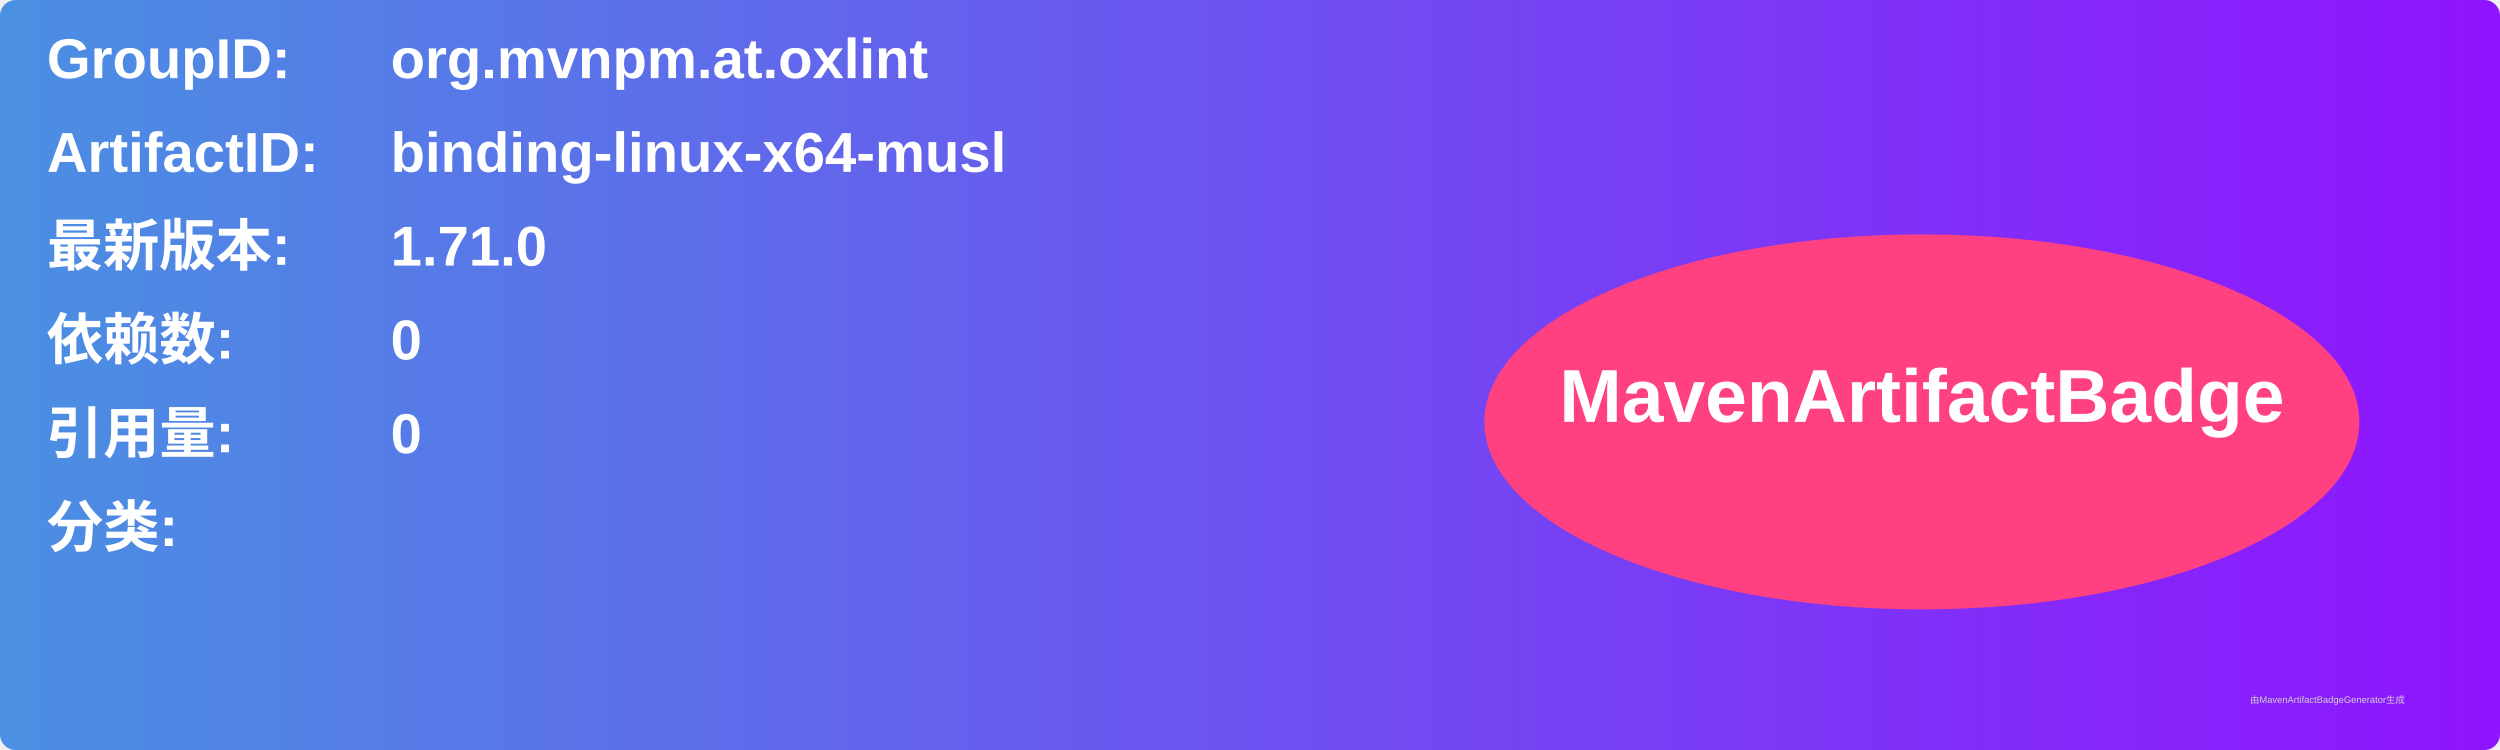
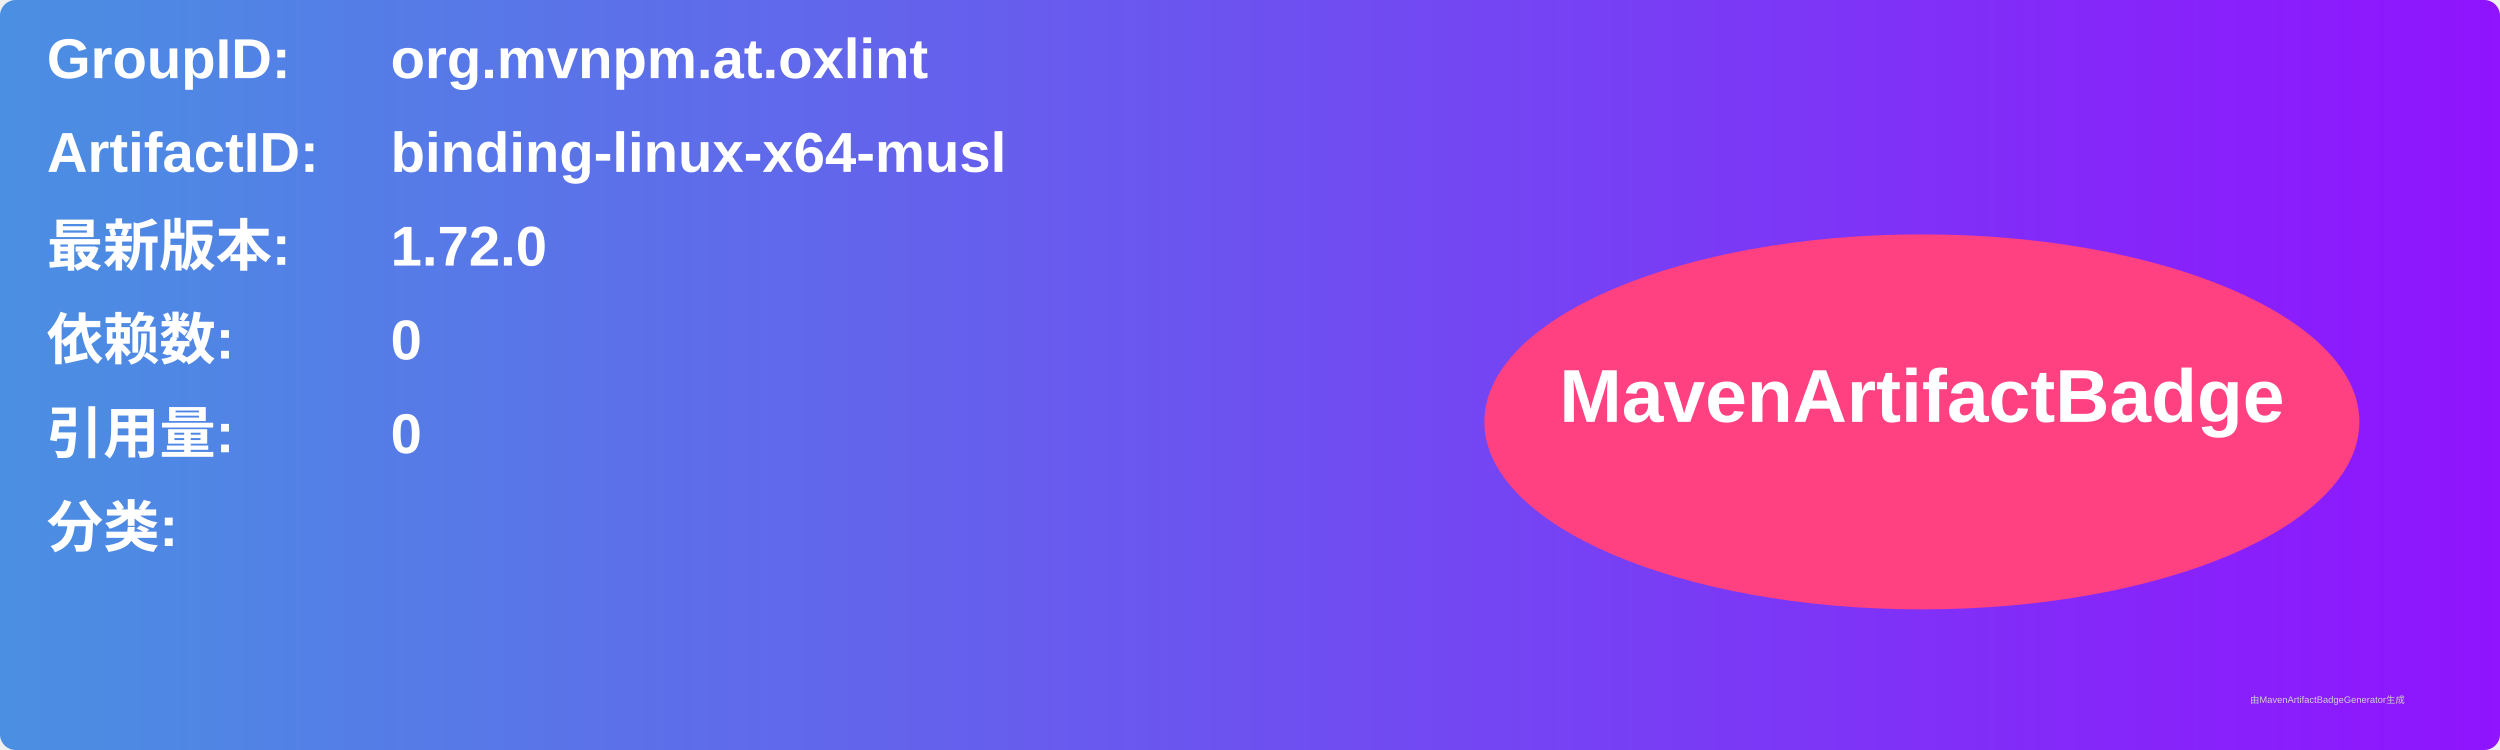
<svg xmlns="http://www.w3.org/2000/svg" width="800" height="240" viewBox="0 0 800 240">
  <linearGradient id="grad" x1="0%" y1="0%" x2="100%" y2="0%">
    <stop offset="0%" stop-color="#4a90e2" />
    <stop offset="100%" stop-color="#9013fe" />
  </linearGradient>
  <rect width="100%" height="100%" rx="5" ry="5" fill="url(#grad)" />
  <g transform="translate(15, 15)">
    <text x="0" y="10" font-family="Arial" font-size="18" fill="white" font-weight="bold" width="260">GroupID:</text>
    <text x="110" y="10" font-family="Arial" font-size="18" fill="white" font-weight="bold" width="460">org.mvnpm.at.oxlint</text>
    <text x="0" y="40" font-family="Arial" font-size="18" fill="white" font-weight="bold" width="260">ArtifactID:</text>
    <text x="110" y="40" font-family="Arial" font-size="18" fill="white" font-weight="bold" width="460">binding-linux-x64-musl</text>
    <text x="0" y="70" font-family="Arial" font-size="18" fill="white" font-weight="bold">最新版本:</text>
    <text x="110" y="70" font-family="Arial" font-size="18" fill="white" font-weight="bold">
-       <tspan font-weight="bold">1.71.0</tspan>
+       <tspan font-weight="bold">1.72.0</tspan>
    </text>
    <text x="0" y="100" font-family="Arial" font-size="18" fill="white" font-weight="bold">依赖数: </text>
    <text x="110" y="100" font-family="Arial" font-size="18" fill="white">
      <tspan font-weight="bold">0</tspan>
    </text>
    <text x="0" y="130" font-family="Arial" font-size="18" fill="white" font-weight="bold">引用量: </text>
    <text x="110" y="130" font-family="Arial" font-size="18" fill="white">
      <tspan font-weight="bold">0</tspan>
    </text>
    <text x="0" y="160" font-family="Arial" font-size="18" fill="white" font-weight="bold">分类:</text>
    <text x="10" y="190" font-family="Arial" font-size="10" fill="white">
      <tspan font-weight="bold" />
    </text>
    <ellipse cx="600" cy="120" rx="140" ry="60" fill="#ff4081" />
    <text x="600" y="120" text-anchor="middle" font-family="Arial" font-size="24" fill="white" font-weight="bold">MavenArtifactBadge</text>
  </g>
  <text x="720" y="225" font-family="Arial" font-size="3" fill="#d0d0d0">由MavenArtifactBadgeGenerator生成</text>
</svg>
